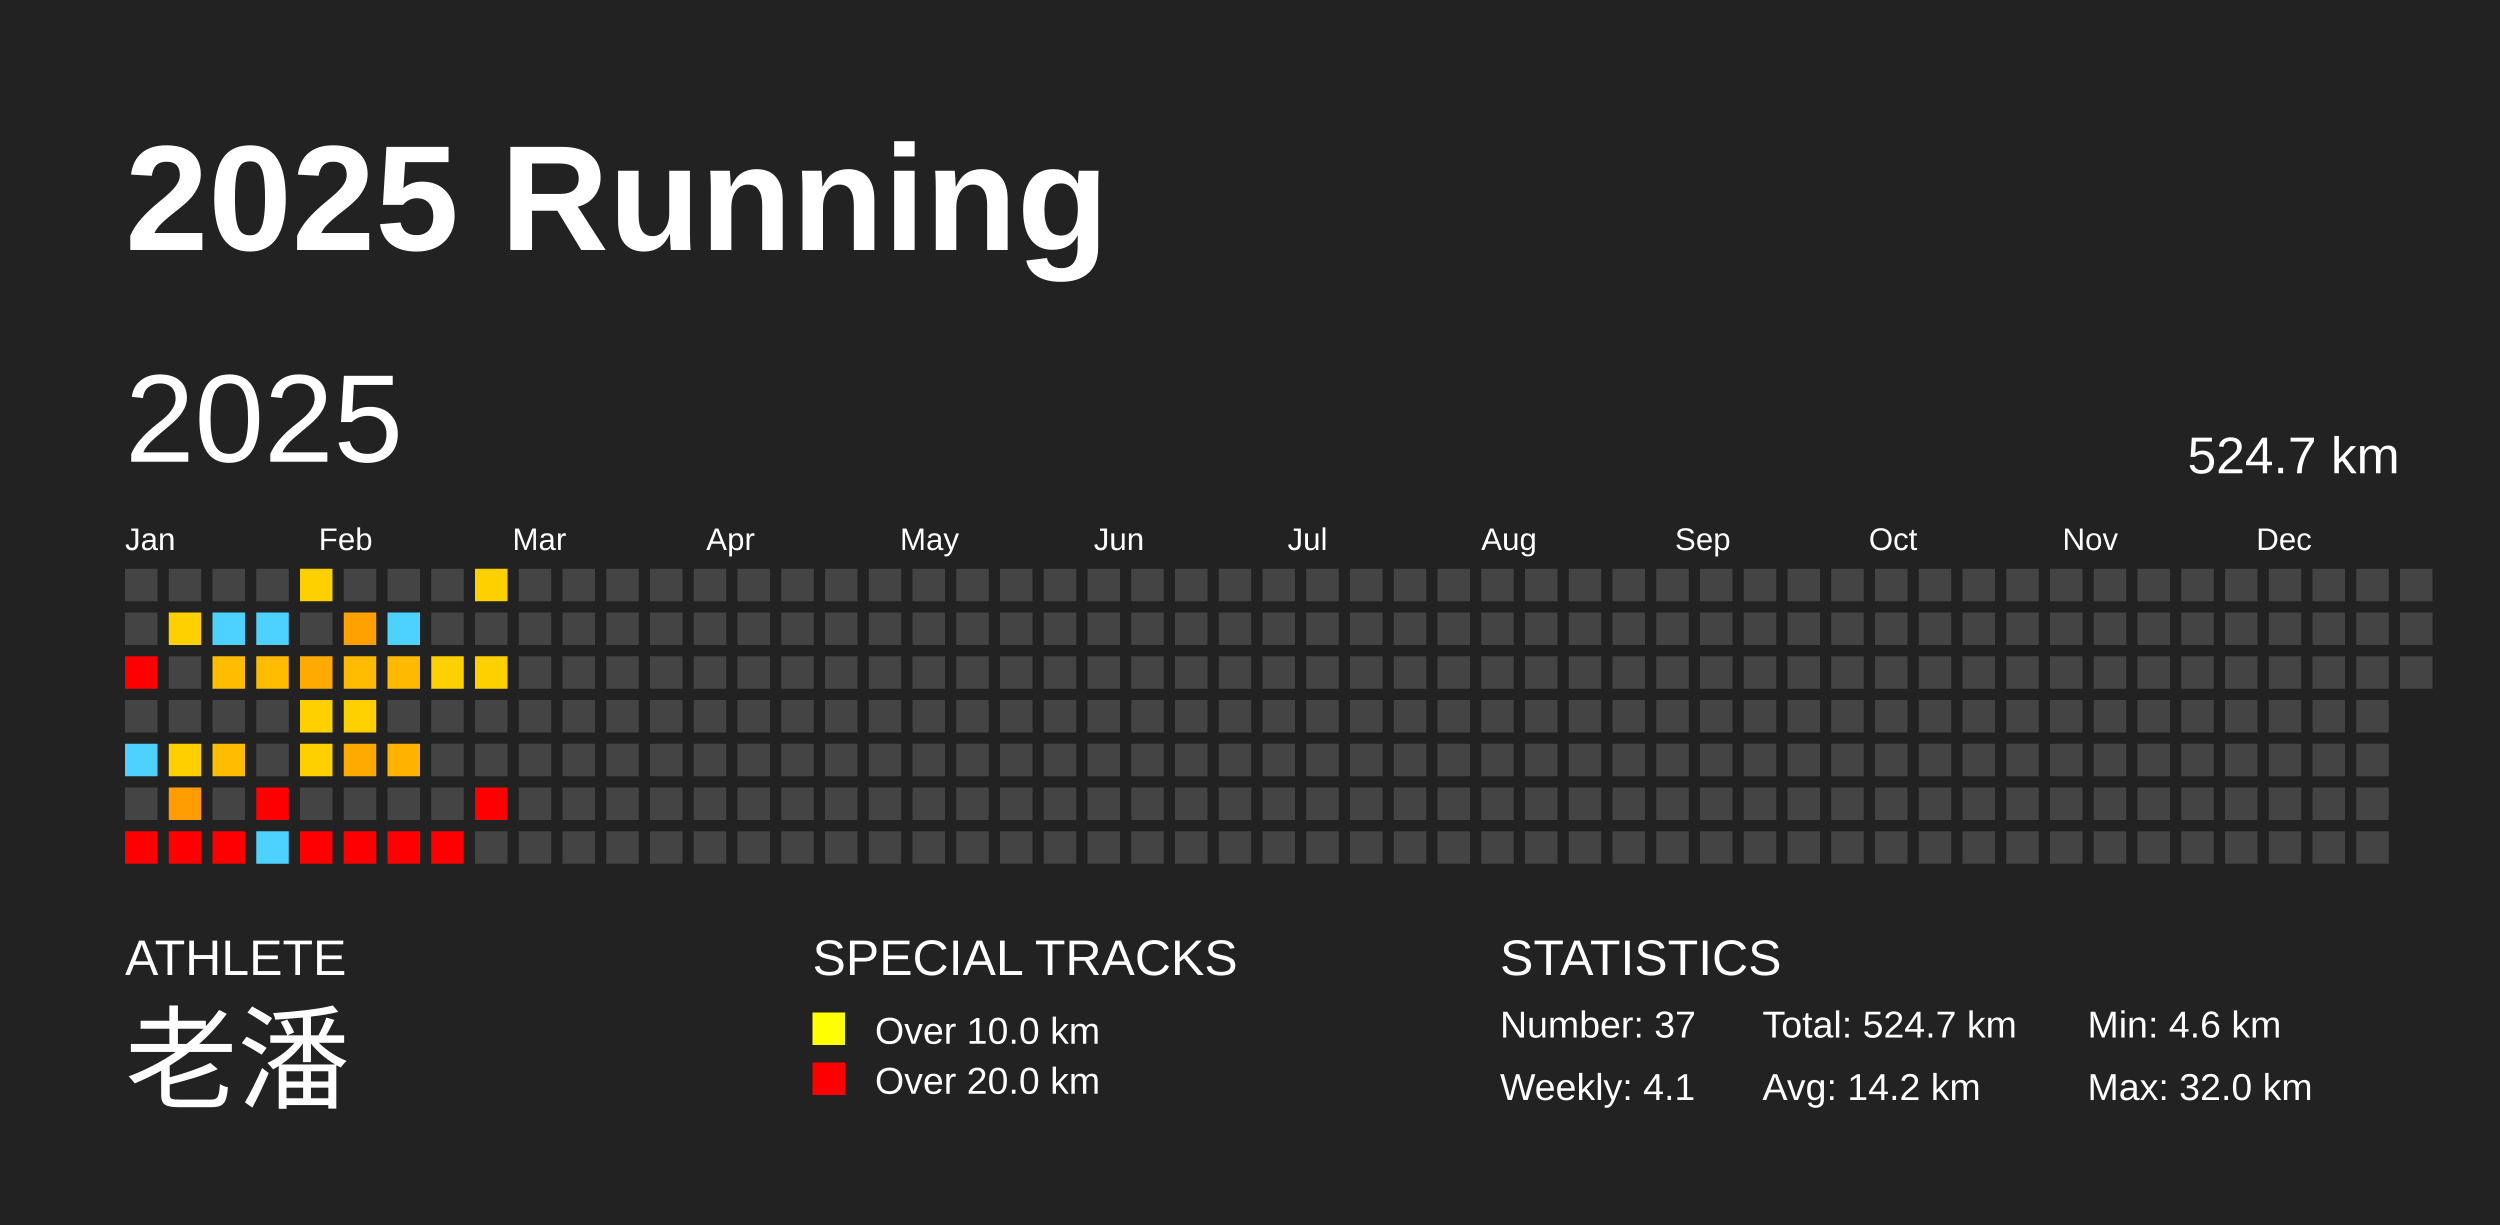
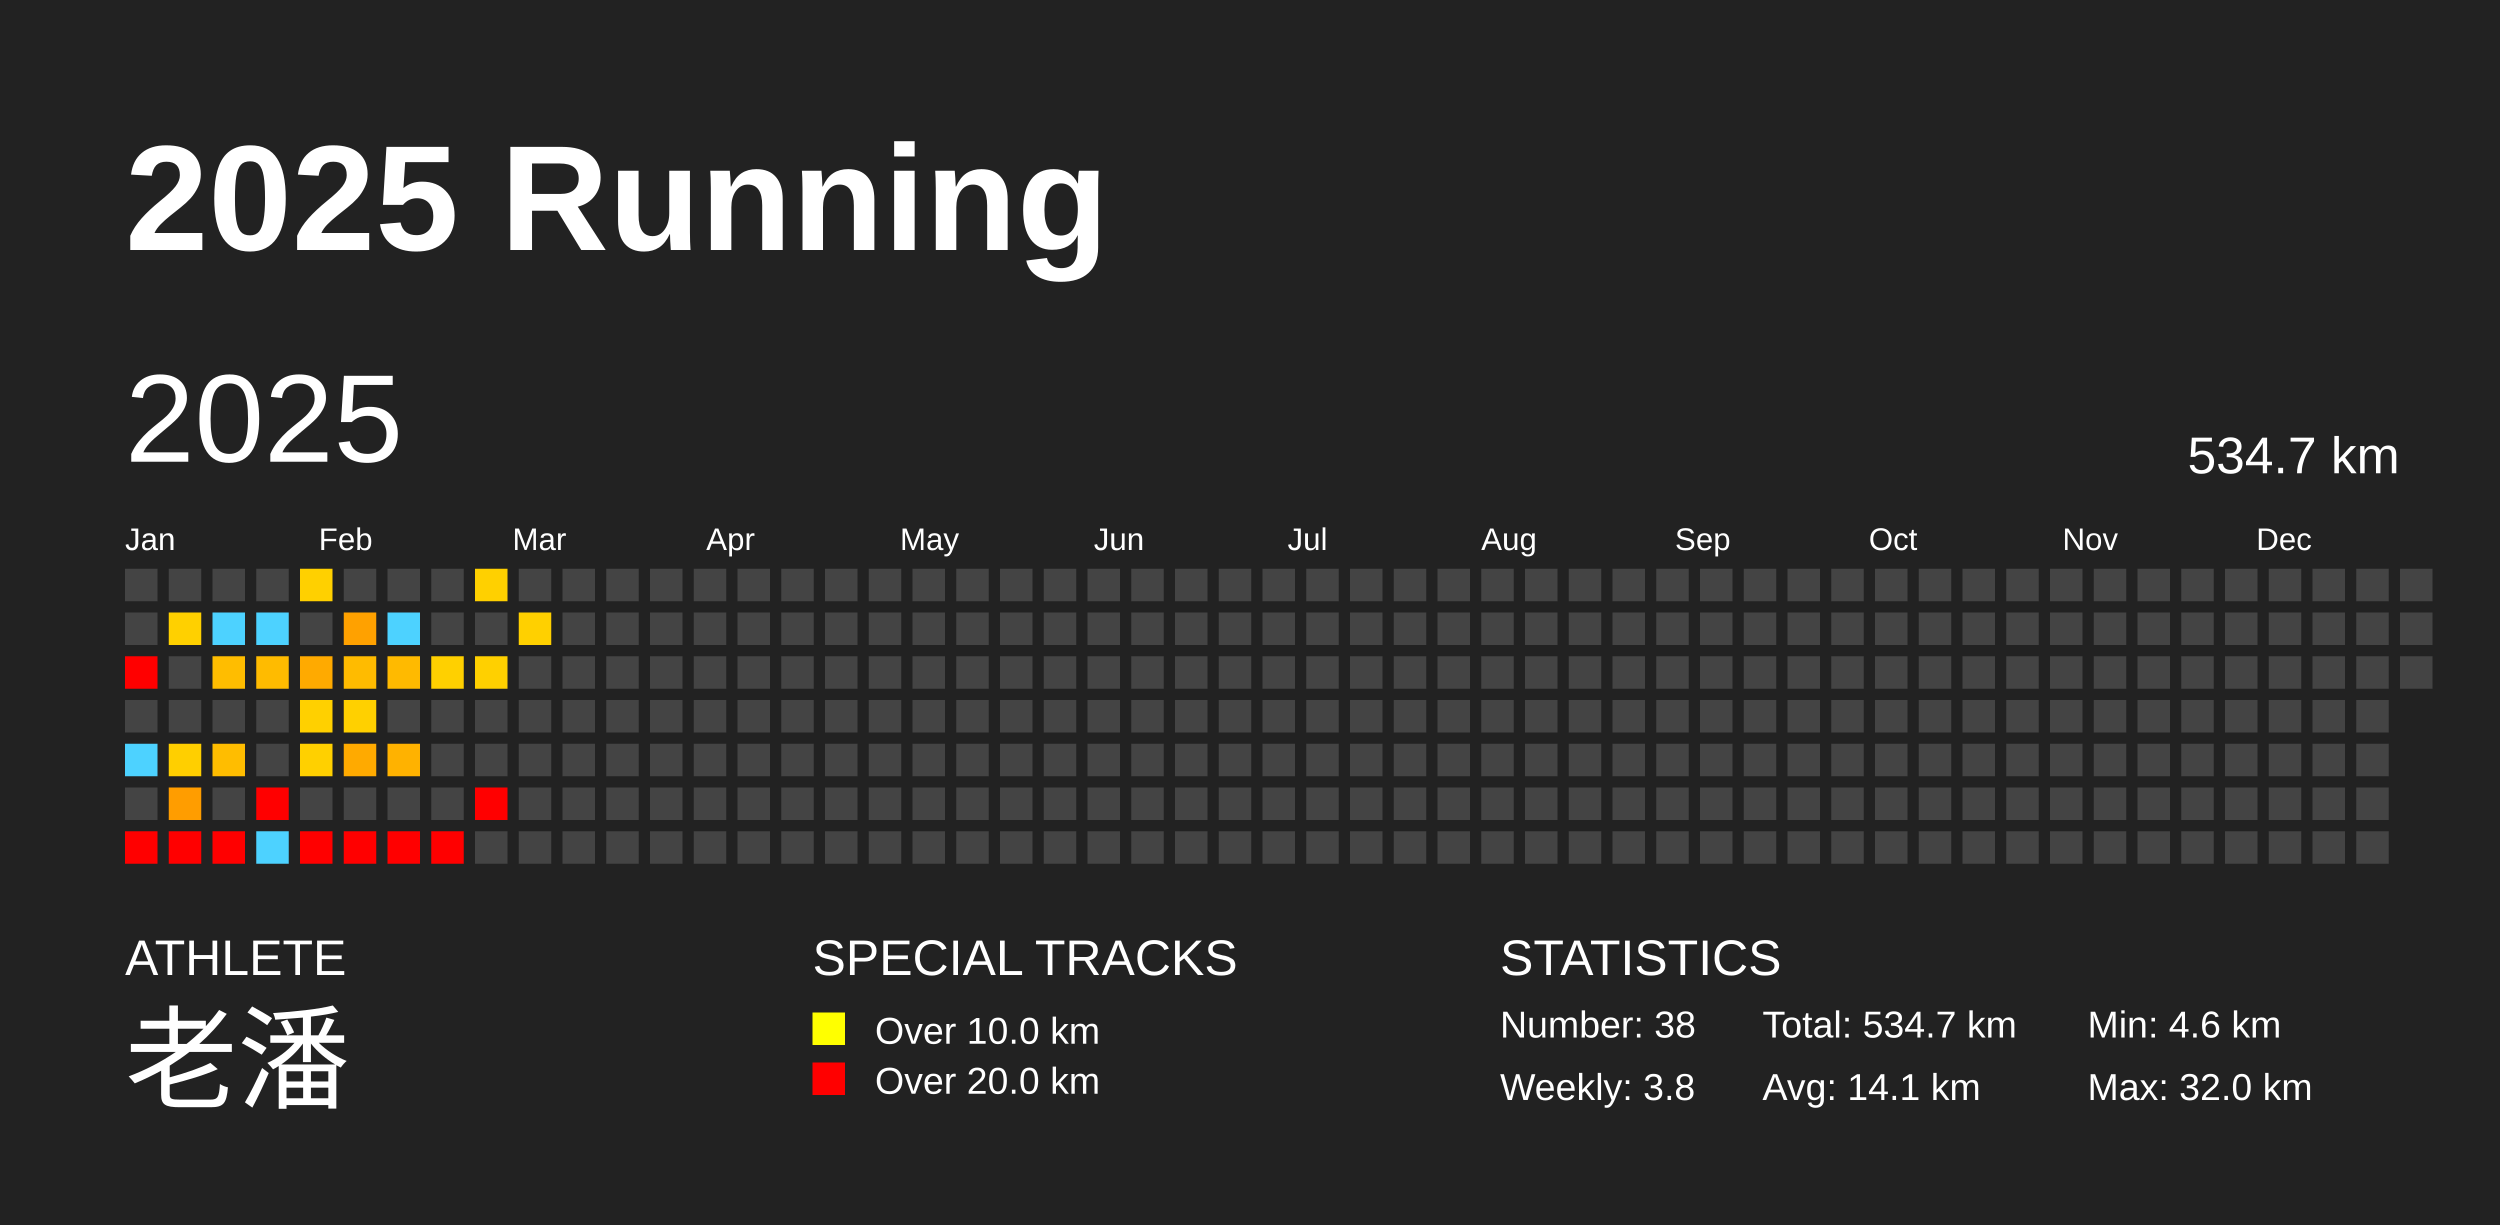
<svg xmlns="http://www.w3.org/2000/svg" baseProfile="full" height="98mm" version="1.1" viewBox="0,0,200,98" width="200mm">
  <defs />
  <rect fill="#222222" height="98" width="200" x="0" y="0" />
  <text fill="#FFFFFF" style="font-size:12px; font-family:Arial; font-weight:bold;" x="10" y="20">2025 Running</text>
  <text fill="#FFFFFF" style="font-size:4px; font-family:Arial" x="10" y="78">ATHLETE</text>
  <text fill="#FFFFFF" style="font-size:9px; font-family:Arial" x="10" y="88">老潘</text>
  <text fill="#FFFFFF" style="font-size:4px; font-family:Arial" x="65" y="78">SPECIAL TRACKS</text>
  <rect fill="yellow" height="2.6" width="2.6" x="65" y="81" />
  <text fill="#FFFFFF" style="font-size:3px; font-family:Arial" x="70" y="83.5">Over 10.0 km</text>
  <rect fill="red" height="2.6" width="2.6" x="65" y="85" />
  <text fill="#FFFFFF" style="font-size:3px; font-family:Arial" x="70" y="87.5">Over 20.0 km</text>
  <text fill="#FFFFFF" style="font-size:4px; font-family:Arial" x="120" y="78">STATISTICS</text>
-   <text fill="#FFFFFF" style="font-size:3px; font-family:Arial" x="120" y="83">Number: 37</text>
-   <text fill="#FFFFFF" style="font-size:3px; font-family:Arial" x="120" y="88">Weekly: 4.1</text>
-   <text fill="#FFFFFF" style="font-size:3px; font-family:Arial" x="141" y="83">Total: 524.7 km</text>
-   <text fill="#FFFFFF" style="font-size:3px; font-family:Arial" x="141" y="88">Avg: 14.2 km</text>
+   <text fill="#FFFFFF" style="font-size:3px; font-family:Arial" x="120" y="83">Number: 38</text>
+   <text fill="#FFFFFF" style="font-size:3px; font-family:Arial" x="120" y="88">Weekly: 3.8</text>
+   <text fill="#FFFFFF" style="font-size:3px; font-family:Arial" x="141" y="83">Total: 534.7 km</text>
+   <text fill="#FFFFFF" style="font-size:3px; font-family:Arial" x="141" y="88">Avg: 14.1 km</text>
  <text fill="#FFFFFF" style="font-size:3px; font-family:Arial" x="167" y="83">Min: 4.6 km</text>
  <text fill="#FFFFFF" style="font-size:3px; font-family:Arial" x="167" y="88">Max: 32.0 km</text>
  <text dominant-baseline="hanging" fill="#FFFFFF" style="font-size:10.0px; font-family:Arial;" x="10" y="30">2025</text>
-   <text dominant-baseline="hanging" fill="#FFFFFF" style="font-size:4.125px; font-family:Arial;" x="175" y="35">524.7 km</text>
+   <text dominant-baseline="hanging" fill="#FFFFFF" style="font-size:4.125px; font-family:Arial;" x="175" y="35">534.7 km</text>
  <text fill="#FFFFFF" style="font-size:2.5px; font-family:Arial" x="10.0" y="44">Jan</text>
  <text fill="#FFFFFF" style="font-size:2.5px; font-family:Arial" x="25.5" y="44">Feb</text>
  <text fill="#FFFFFF" style="font-size:2.5px; font-family:Arial" x="41.0" y="44">Mar</text>
  <text fill="#FFFFFF" style="font-size:2.5px; font-family:Arial" x="56.5" y="44">Apr</text>
  <text fill="#FFFFFF" style="font-size:2.5px; font-family:Arial" x="72.0" y="44">May</text>
  <text fill="#FFFFFF" style="font-size:2.5px; font-family:Arial" x="87.5" y="44">Jun</text>
  <text fill="#FFFFFF" style="font-size:2.5px; font-family:Arial" x="103.0" y="44">Jul</text>
  <text fill="#FFFFFF" style="font-size:2.5px; font-family:Arial" x="118.5" y="44">Aug</text>
  <text fill="#FFFFFF" style="font-size:2.5px; font-family:Arial" x="134.0" y="44">Sep</text>
  <text fill="#FFFFFF" style="font-size:2.5px; font-family:Arial" x="149.5" y="44">Oct</text>
  <text fill="#FFFFFF" style="font-size:2.5px; font-family:Arial" x="165.0" y="44">Nov</text>
  <text fill="#FFFFFF" style="font-size:2.5px; font-family:Arial" x="180.5" y="44">Dec</text>
  <rect fill="#444444" height="2.6" width="2.6" x="10.0" y="45.5" />
  <rect fill="#444444" height="2.6" width="2.6" x="10.0" y="49.0" />
  <rect fill="red" height="2.6" width="2.6" x="10.0" y="52.5" />
  <rect fill="#444444" height="2.6" width="2.6" x="10.0" y="56.0" />
  <rect fill="#4dd2ff" height="2.6" width="2.6" x="10.0" y="59.5" />
  <rect fill="#444444" height="2.6" width="2.6" x="10.0" y="63.0" />
  <rect fill="red" height="2.6" width="2.6" x="10.0" y="66.5" />
  <rect fill="#444444" height="2.6" width="2.6" x="13.5" y="45.5" />
  <rect fill="#ffd000" height="2.6" width="2.6" x="13.5" y="49.0" />
  <rect fill="#444444" height="2.6" width="2.6" x="13.5" y="52.5" />
  <rect fill="#444444" height="2.6" width="2.6" x="13.5" y="56.0" />
  <rect fill="#ffcf00" height="2.6" width="2.6" x="13.5" y="59.5" />
  <rect fill="#ff9d00" height="2.6" width="2.6" x="13.5" y="63.0" />
  <rect fill="red" height="2.6" width="2.6" x="13.5" y="66.5" />
  <rect fill="#444444" height="2.6" width="2.6" x="17.0" y="45.5" />
  <rect fill="#4dd2ff" height="2.6" width="2.6" x="17.0" y="49.0" />
  <rect fill="#ffbd00" height="2.6" width="2.6" x="17.0" y="52.5" />
  <rect fill="#444444" height="2.6" width="2.6" x="17.0" y="56.0" />
  <rect fill="#ffbd00" height="2.6" width="2.6" x="17.0" y="59.5" />
  <rect fill="#444444" height="2.6" width="2.6" x="17.0" y="63.0" />
  <rect fill="red" height="2.6" width="2.6" x="17.0" y="66.5" />
  <rect fill="#444444" height="2.6" width="2.6" x="20.5" y="45.5" />
  <rect fill="#4dd2ff" height="2.6" width="2.6" x="20.5" y="49.0" />
  <rect fill="#ffbb00" height="2.6" width="2.6" x="20.5" y="52.5" />
  <rect fill="#444444" height="2.6" width="2.6" x="20.5" y="56.0" />
  <rect fill="#444444" height="2.6" width="2.6" x="20.5" y="59.5" />
  <rect fill="red" height="2.6" width="2.6" x="20.5" y="63.0" />
  <rect fill="#4dd2ff" height="2.6" width="2.6" x="20.5" y="66.5" />
  <rect fill="#ffd000" height="2.6" width="2.6" x="24.0" y="45.5" />
  <rect fill="#444444" height="2.6" width="2.6" x="24.0" y="49.0" />
  <rect fill="#ffaa00" height="2.6" width="2.6" x="24.0" y="52.5" />
  <rect fill="#ffd000" height="2.6" width="2.6" x="24.0" y="56.0" />
  <rect fill="#ffd000" height="2.6" width="2.6" x="24.0" y="59.5" />
  <rect fill="#444444" height="2.6" width="2.6" x="24.0" y="63.0" />
  <rect fill="red" height="2.6" width="2.6" x="24.0" y="66.5" />
  <rect fill="#444444" height="2.6" width="2.6" x="27.5" y="45.5" />
  <rect fill="#ffa100" height="2.6" width="2.6" x="27.5" y="49.0" />
  <rect fill="#ffbb00" height="2.6" width="2.6" x="27.5" y="52.5" />
  <rect fill="#ffd000" height="2.6" width="2.6" x="27.5" y="56.0" />
  <rect fill="#ffaa00" height="2.6" width="2.6" x="27.5" y="59.5" />
  <rect fill="#444444" height="2.6" width="2.6" x="27.5" y="63.0" />
  <rect fill="red" height="2.6" width="2.6" x="27.5" y="66.5" />
  <rect fill="#444444" height="2.6" width="2.6" x="31.0" y="45.5" />
  <rect fill="#4dd2ff" height="2.6" width="2.6" x="31.0" y="49.0" />
  <rect fill="#ffba00" height="2.6" width="2.6" x="31.0" y="52.5" />
  <rect fill="#444444" height="2.6" width="2.6" x="31.0" y="56.0" />
  <rect fill="#ffb200" height="2.6" width="2.6" x="31.0" y="59.5" />
  <rect fill="#444444" height="2.6" width="2.6" x="31.0" y="63.0" />
  <rect fill="red" height="2.6" width="2.6" x="31.0" y="66.5" />
  <rect fill="#444444" height="2.6" width="2.6" x="34.5" y="45.5" />
  <rect fill="#444444" height="2.6" width="2.6" x="34.5" y="49.0" />
  <rect fill="#ffd000" height="2.6" width="2.6" x="34.5" y="52.5" />
  <rect fill="#444444" height="2.6" width="2.6" x="34.5" y="56.0" />
  <rect fill="#444444" height="2.6" width="2.6" x="34.5" y="59.5" />
  <rect fill="#444444" height="2.6" width="2.6" x="34.5" y="63.0" />
  <rect fill="red" height="2.6" width="2.6" x="34.5" y="66.5" />
  <rect fill="#ffd000" height="2.6" width="2.6" x="38.0" y="45.5" />
  <rect fill="#444444" height="2.6" width="2.6" x="38.0" y="49.0" />
  <rect fill="#ffd000" height="2.6" width="2.6" x="38.0" y="52.5" />
  <rect fill="#444444" height="2.6" width="2.6" x="38.0" y="56.0" />
  <rect fill="#444444" height="2.6" width="2.6" x="38.0" y="59.5" />
  <rect fill="red" height="2.6" width="2.6" x="38.0" y="63.0" />
  <rect fill="#444444" height="2.6" width="2.6" x="38.0" y="66.5" />
  <rect fill="#444444" height="2.6" width="2.6" x="41.5" y="45.5" />
-   <rect fill="#444444" height="2.6" width="2.6" x="41.5" y="49.0" />
+   <rect fill="#ffd000" height="2.6" width="2.6" x="41.5" y="49.0" />
  <rect fill="#444444" height="2.6" width="2.6" x="41.5" y="52.5" />
  <rect fill="#444444" height="2.6" width="2.6" x="41.5" y="56.0" />
  <rect fill="#444444" height="2.6" width="2.6" x="41.5" y="59.5" />
  <rect fill="#444444" height="2.6" width="2.6" x="41.5" y="63.0" />
  <rect fill="#444444" height="2.6" width="2.6" x="41.5" y="66.5" />
  <rect fill="#444444" height="2.6" width="2.6" x="45.0" y="45.5" />
  <rect fill="#444444" height="2.6" width="2.6" x="45.0" y="49.0" />
  <rect fill="#444444" height="2.6" width="2.6" x="45.0" y="52.5" />
  <rect fill="#444444" height="2.6" width="2.6" x="45.0" y="56.0" />
  <rect fill="#444444" height="2.6" width="2.6" x="45.0" y="59.5" />
  <rect fill="#444444" height="2.6" width="2.6" x="45.0" y="63.0" />
  <rect fill="#444444" height="2.6" width="2.6" x="45.0" y="66.5" />
  <rect fill="#444444" height="2.6" width="2.6" x="48.5" y="45.5" />
  <rect fill="#444444" height="2.6" width="2.6" x="48.5" y="49.0" />
  <rect fill="#444444" height="2.6" width="2.6" x="48.5" y="52.5" />
  <rect fill="#444444" height="2.6" width="2.6" x="48.5" y="56.0" />
  <rect fill="#444444" height="2.6" width="2.6" x="48.5" y="59.5" />
  <rect fill="#444444" height="2.6" width="2.6" x="48.5" y="63.0" />
  <rect fill="#444444" height="2.6" width="2.6" x="48.5" y="66.5" />
  <rect fill="#444444" height="2.6" width="2.6" x="52.0" y="45.5" />
  <rect fill="#444444" height="2.6" width="2.6" x="52.0" y="49.0" />
  <rect fill="#444444" height="2.6" width="2.6" x="52.0" y="52.5" />
  <rect fill="#444444" height="2.6" width="2.6" x="52.0" y="56.0" />
  <rect fill="#444444" height="2.6" width="2.6" x="52.0" y="59.5" />
  <rect fill="#444444" height="2.6" width="2.6" x="52.0" y="63.0" />
  <rect fill="#444444" height="2.6" width="2.6" x="52.0" y="66.5" />
  <rect fill="#444444" height="2.6" width="2.6" x="55.5" y="45.5" />
  <rect fill="#444444" height="2.6" width="2.6" x="55.5" y="49.0" />
  <rect fill="#444444" height="2.6" width="2.6" x="55.5" y="52.5" />
  <rect fill="#444444" height="2.6" width="2.6" x="55.5" y="56.0" />
  <rect fill="#444444" height="2.6" width="2.6" x="55.5" y="59.5" />
  <rect fill="#444444" height="2.6" width="2.6" x="55.5" y="63.0" />
  <rect fill="#444444" height="2.6" width="2.6" x="55.5" y="66.5" />
  <rect fill="#444444" height="2.6" width="2.6" x="59.0" y="45.5" />
  <rect fill="#444444" height="2.6" width="2.6" x="59.0" y="49.0" />
  <rect fill="#444444" height="2.6" width="2.6" x="59.0" y="52.5" />
  <rect fill="#444444" height="2.6" width="2.6" x="59.0" y="56.0" />
  <rect fill="#444444" height="2.6" width="2.6" x="59.0" y="59.5" />
  <rect fill="#444444" height="2.6" width="2.6" x="59.0" y="63.0" />
  <rect fill="#444444" height="2.6" width="2.6" x="59.0" y="66.5" />
  <rect fill="#444444" height="2.6" width="2.6" x="62.5" y="45.5" />
  <rect fill="#444444" height="2.6" width="2.6" x="62.5" y="49.0" />
  <rect fill="#444444" height="2.6" width="2.6" x="62.5" y="52.5" />
  <rect fill="#444444" height="2.6" width="2.6" x="62.5" y="56.0" />
  <rect fill="#444444" height="2.6" width="2.6" x="62.5" y="59.5" />
  <rect fill="#444444" height="2.6" width="2.6" x="62.5" y="63.0" />
  <rect fill="#444444" height="2.6" width="2.6" x="62.5" y="66.5" />
  <rect fill="#444444" height="2.6" width="2.6" x="66.0" y="45.5" />
  <rect fill="#444444" height="2.6" width="2.6" x="66.0" y="49.0" />
  <rect fill="#444444" height="2.6" width="2.6" x="66.0" y="52.5" />
  <rect fill="#444444" height="2.6" width="2.6" x="66.0" y="56.0" />
  <rect fill="#444444" height="2.6" width="2.6" x="66.0" y="59.5" />
  <rect fill="#444444" height="2.6" width="2.6" x="66.0" y="63.0" />
  <rect fill="#444444" height="2.6" width="2.6" x="66.0" y="66.5" />
  <rect fill="#444444" height="2.6" width="2.6" x="69.5" y="45.5" />
  <rect fill="#444444" height="2.6" width="2.6" x="69.5" y="49.0" />
  <rect fill="#444444" height="2.6" width="2.6" x="69.5" y="52.5" />
  <rect fill="#444444" height="2.6" width="2.6" x="69.5" y="56.0" />
  <rect fill="#444444" height="2.6" width="2.6" x="69.5" y="59.5" />
  <rect fill="#444444" height="2.6" width="2.6" x="69.5" y="63.0" />
  <rect fill="#444444" height="2.6" width="2.6" x="69.5" y="66.5" />
  <rect fill="#444444" height="2.6" width="2.6" x="73.0" y="45.5" />
  <rect fill="#444444" height="2.6" width="2.6" x="73.0" y="49.0" />
  <rect fill="#444444" height="2.6" width="2.6" x="73.0" y="52.5" />
  <rect fill="#444444" height="2.6" width="2.6" x="73.0" y="56.0" />
  <rect fill="#444444" height="2.6" width="2.6" x="73.0" y="59.5" />
  <rect fill="#444444" height="2.6" width="2.6" x="73.0" y="63.0" />
  <rect fill="#444444" height="2.6" width="2.6" x="73.0" y="66.5" />
  <rect fill="#444444" height="2.6" width="2.6" x="76.5" y="45.5" />
  <rect fill="#444444" height="2.6" width="2.6" x="76.5" y="49.0" />
  <rect fill="#444444" height="2.6" width="2.6" x="76.5" y="52.5" />
  <rect fill="#444444" height="2.6" width="2.6" x="76.5" y="56.0" />
  <rect fill="#444444" height="2.6" width="2.6" x="76.5" y="59.5" />
  <rect fill="#444444" height="2.6" width="2.6" x="76.5" y="63.0" />
  <rect fill="#444444" height="2.6" width="2.6" x="76.5" y="66.5" />
  <rect fill="#444444" height="2.6" width="2.6" x="80.0" y="45.5" />
  <rect fill="#444444" height="2.6" width="2.6" x="80.0" y="49.0" />
  <rect fill="#444444" height="2.6" width="2.6" x="80.0" y="52.5" />
  <rect fill="#444444" height="2.6" width="2.6" x="80.0" y="56.0" />
  <rect fill="#444444" height="2.6" width="2.6" x="80.0" y="59.5" />
  <rect fill="#444444" height="2.6" width="2.6" x="80.0" y="63.0" />
  <rect fill="#444444" height="2.6" width="2.6" x="80.0" y="66.5" />
  <rect fill="#444444" height="2.6" width="2.6" x="83.5" y="45.5" />
  <rect fill="#444444" height="2.6" width="2.6" x="83.5" y="49.0" />
  <rect fill="#444444" height="2.6" width="2.6" x="83.5" y="52.5" />
  <rect fill="#444444" height="2.6" width="2.6" x="83.5" y="56.0" />
  <rect fill="#444444" height="2.6" width="2.6" x="83.5" y="59.5" />
  <rect fill="#444444" height="2.6" width="2.6" x="83.5" y="63.0" />
  <rect fill="#444444" height="2.6" width="2.6" x="83.5" y="66.5" />
  <rect fill="#444444" height="2.6" width="2.6" x="87.0" y="45.5" />
  <rect fill="#444444" height="2.6" width="2.6" x="87.0" y="49.0" />
  <rect fill="#444444" height="2.6" width="2.6" x="87.0" y="52.5" />
  <rect fill="#444444" height="2.6" width="2.6" x="87.0" y="56.0" />
  <rect fill="#444444" height="2.6" width="2.6" x="87.0" y="59.5" />
  <rect fill="#444444" height="2.6" width="2.6" x="87.0" y="63.0" />
  <rect fill="#444444" height="2.6" width="2.6" x="87.0" y="66.5" />
  <rect fill="#444444" height="2.6" width="2.6" x="90.5" y="45.5" />
  <rect fill="#444444" height="2.6" width="2.6" x="90.5" y="49.0" />
  <rect fill="#444444" height="2.6" width="2.6" x="90.5" y="52.5" />
  <rect fill="#444444" height="2.6" width="2.6" x="90.5" y="56.0" />
  <rect fill="#444444" height="2.6" width="2.6" x="90.5" y="59.5" />
  <rect fill="#444444" height="2.6" width="2.6" x="90.5" y="63.0" />
  <rect fill="#444444" height="2.6" width="2.6" x="90.5" y="66.5" />
  <rect fill="#444444" height="2.6" width="2.6" x="94.0" y="45.5" />
  <rect fill="#444444" height="2.6" width="2.6" x="94.0" y="49.0" />
  <rect fill="#444444" height="2.6" width="2.6" x="94.0" y="52.5" />
  <rect fill="#444444" height="2.6" width="2.6" x="94.0" y="56.0" />
  <rect fill="#444444" height="2.6" width="2.6" x="94.0" y="59.5" />
  <rect fill="#444444" height="2.6" width="2.6" x="94.0" y="63.0" />
  <rect fill="#444444" height="2.6" width="2.6" x="94.0" y="66.5" />
  <rect fill="#444444" height="2.6" width="2.6" x="97.5" y="45.5" />
  <rect fill="#444444" height="2.6" width="2.6" x="97.5" y="49.0" />
  <rect fill="#444444" height="2.6" width="2.6" x="97.5" y="52.5" />
  <rect fill="#444444" height="2.6" width="2.6" x="97.5" y="56.0" />
  <rect fill="#444444" height="2.6" width="2.6" x="97.5" y="59.5" />
  <rect fill="#444444" height="2.6" width="2.6" x="97.5" y="63.0" />
  <rect fill="#444444" height="2.6" width="2.6" x="97.5" y="66.5" />
  <rect fill="#444444" height="2.6" width="2.6" x="101.0" y="45.5" />
  <rect fill="#444444" height="2.6" width="2.6" x="101.0" y="49.0" />
  <rect fill="#444444" height="2.6" width="2.6" x="101.0" y="52.5" />
  <rect fill="#444444" height="2.6" width="2.6" x="101.0" y="56.0" />
  <rect fill="#444444" height="2.6" width="2.6" x="101.0" y="59.5" />
  <rect fill="#444444" height="2.6" width="2.6" x="101.0" y="63.0" />
  <rect fill="#444444" height="2.6" width="2.6" x="101.0" y="66.5" />
  <rect fill="#444444" height="2.6" width="2.6" x="104.5" y="45.5" />
  <rect fill="#444444" height="2.6" width="2.6" x="104.5" y="49.0" />
  <rect fill="#444444" height="2.6" width="2.6" x="104.5" y="52.5" />
  <rect fill="#444444" height="2.6" width="2.6" x="104.5" y="56.0" />
  <rect fill="#444444" height="2.6" width="2.6" x="104.5" y="59.5" />
  <rect fill="#444444" height="2.6" width="2.6" x="104.5" y="63.0" />
  <rect fill="#444444" height="2.6" width="2.6" x="104.5" y="66.5" />
  <rect fill="#444444" height="2.6" width="2.6" x="108.0" y="45.5" />
  <rect fill="#444444" height="2.6" width="2.6" x="108.0" y="49.0" />
  <rect fill="#444444" height="2.6" width="2.6" x="108.0" y="52.5" />
  <rect fill="#444444" height="2.6" width="2.6" x="108.0" y="56.0" />
  <rect fill="#444444" height="2.6" width="2.6" x="108.0" y="59.5" />
  <rect fill="#444444" height="2.6" width="2.6" x="108.0" y="63.0" />
  <rect fill="#444444" height="2.6" width="2.6" x="108.0" y="66.5" />
  <rect fill="#444444" height="2.6" width="2.6" x="111.5" y="45.5" />
  <rect fill="#444444" height="2.6" width="2.6" x="111.5" y="49.0" />
  <rect fill="#444444" height="2.6" width="2.6" x="111.5" y="52.5" />
  <rect fill="#444444" height="2.6" width="2.6" x="111.5" y="56.0" />
  <rect fill="#444444" height="2.6" width="2.6" x="111.5" y="59.5" />
  <rect fill="#444444" height="2.6" width="2.6" x="111.5" y="63.0" />
  <rect fill="#444444" height="2.6" width="2.6" x="111.5" y="66.5" />
  <rect fill="#444444" height="2.6" width="2.6" x="115.0" y="45.5" />
  <rect fill="#444444" height="2.6" width="2.6" x="115.0" y="49.0" />
  <rect fill="#444444" height="2.6" width="2.6" x="115.0" y="52.5" />
  <rect fill="#444444" height="2.6" width="2.6" x="115.0" y="56.0" />
  <rect fill="#444444" height="2.6" width="2.6" x="115.0" y="59.5" />
  <rect fill="#444444" height="2.6" width="2.6" x="115.0" y="63.0" />
  <rect fill="#444444" height="2.6" width="2.6" x="115.0" y="66.5" />
  <rect fill="#444444" height="2.6" width="2.6" x="118.5" y="45.5" />
  <rect fill="#444444" height="2.6" width="2.6" x="118.5" y="49.0" />
  <rect fill="#444444" height="2.6" width="2.6" x="118.5" y="52.5" />
  <rect fill="#444444" height="2.6" width="2.6" x="118.5" y="56.0" />
  <rect fill="#444444" height="2.6" width="2.6" x="118.5" y="59.5" />
  <rect fill="#444444" height="2.6" width="2.6" x="118.5" y="63.0" />
  <rect fill="#444444" height="2.6" width="2.6" x="118.5" y="66.5" />
  <rect fill="#444444" height="2.6" width="2.6" x="122.0" y="45.5" />
  <rect fill="#444444" height="2.6" width="2.6" x="122.0" y="49.0" />
  <rect fill="#444444" height="2.6" width="2.6" x="122.0" y="52.5" />
  <rect fill="#444444" height="2.6" width="2.6" x="122.0" y="56.0" />
  <rect fill="#444444" height="2.6" width="2.6" x="122.0" y="59.5" />
  <rect fill="#444444" height="2.6" width="2.6" x="122.0" y="63.0" />
  <rect fill="#444444" height="2.6" width="2.6" x="122.0" y="66.5" />
  <rect fill="#444444" height="2.6" width="2.6" x="125.5" y="45.5" />
  <rect fill="#444444" height="2.6" width="2.6" x="125.5" y="49.0" />
  <rect fill="#444444" height="2.6" width="2.6" x="125.5" y="52.5" />
  <rect fill="#444444" height="2.6" width="2.6" x="125.5" y="56.0" />
  <rect fill="#444444" height="2.6" width="2.6" x="125.5" y="59.5" />
  <rect fill="#444444" height="2.6" width="2.6" x="125.5" y="63.0" />
  <rect fill="#444444" height="2.6" width="2.6" x="125.5" y="66.5" />
  <rect fill="#444444" height="2.6" width="2.6" x="129.0" y="45.5" />
  <rect fill="#444444" height="2.6" width="2.6" x="129.0" y="49.0" />
  <rect fill="#444444" height="2.6" width="2.6" x="129.0" y="52.5" />
  <rect fill="#444444" height="2.6" width="2.6" x="129.0" y="56.0" />
  <rect fill="#444444" height="2.6" width="2.6" x="129.0" y="59.5" />
  <rect fill="#444444" height="2.6" width="2.6" x="129.0" y="63.0" />
  <rect fill="#444444" height="2.6" width="2.6" x="129.0" y="66.5" />
  <rect fill="#444444" height="2.6" width="2.6" x="132.5" y="45.5" />
  <rect fill="#444444" height="2.6" width="2.6" x="132.5" y="49.0" />
  <rect fill="#444444" height="2.6" width="2.6" x="132.5" y="52.5" />
  <rect fill="#444444" height="2.6" width="2.6" x="132.5" y="56.0" />
  <rect fill="#444444" height="2.6" width="2.6" x="132.5" y="59.5" />
  <rect fill="#444444" height="2.6" width="2.6" x="132.5" y="63.0" />
  <rect fill="#444444" height="2.6" width="2.6" x="132.5" y="66.5" />
  <rect fill="#444444" height="2.6" width="2.6" x="136.0" y="45.5" />
  <rect fill="#444444" height="2.6" width="2.6" x="136.0" y="49.0" />
  <rect fill="#444444" height="2.6" width="2.6" x="136.0" y="52.5" />
  <rect fill="#444444" height="2.6" width="2.6" x="136.0" y="56.0" />
  <rect fill="#444444" height="2.6" width="2.6" x="136.0" y="59.5" />
  <rect fill="#444444" height="2.6" width="2.6" x="136.0" y="63.0" />
  <rect fill="#444444" height="2.6" width="2.6" x="136.0" y="66.5" />
  <rect fill="#444444" height="2.6" width="2.6" x="139.5" y="45.5" />
  <rect fill="#444444" height="2.6" width="2.6" x="139.5" y="49.0" />
  <rect fill="#444444" height="2.6" width="2.6" x="139.5" y="52.5" />
  <rect fill="#444444" height="2.6" width="2.6" x="139.5" y="56.0" />
  <rect fill="#444444" height="2.6" width="2.6" x="139.5" y="59.5" />
  <rect fill="#444444" height="2.6" width="2.6" x="139.5" y="63.0" />
  <rect fill="#444444" height="2.6" width="2.6" x="139.5" y="66.5" />
  <rect fill="#444444" height="2.6" width="2.6" x="143.0" y="45.5" />
  <rect fill="#444444" height="2.6" width="2.6" x="143.0" y="49.0" />
  <rect fill="#444444" height="2.6" width="2.6" x="143.0" y="52.5" />
  <rect fill="#444444" height="2.6" width="2.6" x="143.0" y="56.0" />
  <rect fill="#444444" height="2.6" width="2.6" x="143.0" y="59.5" />
  <rect fill="#444444" height="2.6" width="2.6" x="143.0" y="63.0" />
  <rect fill="#444444" height="2.6" width="2.6" x="143.0" y="66.5" />
  <rect fill="#444444" height="2.6" width="2.6" x="146.5" y="45.5" />
  <rect fill="#444444" height="2.6" width="2.6" x="146.5" y="49.0" />
  <rect fill="#444444" height="2.6" width="2.6" x="146.5" y="52.5" />
  <rect fill="#444444" height="2.6" width="2.6" x="146.5" y="56.0" />
  <rect fill="#444444" height="2.6" width="2.6" x="146.5" y="59.5" />
  <rect fill="#444444" height="2.6" width="2.6" x="146.5" y="63.0" />
  <rect fill="#444444" height="2.6" width="2.6" x="146.5" y="66.5" />
  <rect fill="#444444" height="2.6" width="2.6" x="150.0" y="45.5" />
  <rect fill="#444444" height="2.6" width="2.6" x="150.0" y="49.0" />
  <rect fill="#444444" height="2.6" width="2.6" x="150.0" y="52.5" />
  <rect fill="#444444" height="2.6" width="2.6" x="150.0" y="56.0" />
  <rect fill="#444444" height="2.6" width="2.6" x="150.0" y="59.5" />
  <rect fill="#444444" height="2.6" width="2.6" x="150.0" y="63.0" />
  <rect fill="#444444" height="2.6" width="2.6" x="150.0" y="66.5" />
  <rect fill="#444444" height="2.6" width="2.6" x="153.5" y="45.5" />
  <rect fill="#444444" height="2.6" width="2.6" x="153.5" y="49.0" />
  <rect fill="#444444" height="2.6" width="2.6" x="153.5" y="52.5" />
  <rect fill="#444444" height="2.6" width="2.6" x="153.5" y="56.0" />
  <rect fill="#444444" height="2.6" width="2.6" x="153.5" y="59.5" />
  <rect fill="#444444" height="2.6" width="2.6" x="153.5" y="63.0" />
  <rect fill="#444444" height="2.6" width="2.6" x="153.5" y="66.5" />
  <rect fill="#444444" height="2.6" width="2.6" x="157.0" y="45.5" />
  <rect fill="#444444" height="2.6" width="2.6" x="157.0" y="49.0" />
  <rect fill="#444444" height="2.6" width="2.6" x="157.0" y="52.5" />
  <rect fill="#444444" height="2.6" width="2.6" x="157.0" y="56.0" />
  <rect fill="#444444" height="2.6" width="2.6" x="157.0" y="59.5" />
  <rect fill="#444444" height="2.6" width="2.6" x="157.0" y="63.0" />
  <rect fill="#444444" height="2.6" width="2.6" x="157.0" y="66.5" />
  <rect fill="#444444" height="2.6" width="2.6" x="160.5" y="45.5" />
  <rect fill="#444444" height="2.6" width="2.6" x="160.5" y="49.0" />
  <rect fill="#444444" height="2.6" width="2.6" x="160.5" y="52.5" />
  <rect fill="#444444" height="2.6" width="2.6" x="160.5" y="56.0" />
  <rect fill="#444444" height="2.6" width="2.6" x="160.5" y="59.5" />
  <rect fill="#444444" height="2.6" width="2.6" x="160.5" y="63.0" />
  <rect fill="#444444" height="2.6" width="2.6" x="160.5" y="66.5" />
  <rect fill="#444444" height="2.6" width="2.6" x="164.0" y="45.5" />
  <rect fill="#444444" height="2.6" width="2.6" x="164.0" y="49.0" />
  <rect fill="#444444" height="2.6" width="2.6" x="164.0" y="52.5" />
  <rect fill="#444444" height="2.6" width="2.6" x="164.0" y="56.0" />
  <rect fill="#444444" height="2.6" width="2.6" x="164.0" y="59.5" />
  <rect fill="#444444" height="2.6" width="2.6" x="164.0" y="63.0" />
  <rect fill="#444444" height="2.6" width="2.6" x="164.0" y="66.5" />
  <rect fill="#444444" height="2.6" width="2.6" x="167.5" y="45.5" />
  <rect fill="#444444" height="2.6" width="2.6" x="167.5" y="49.0" />
  <rect fill="#444444" height="2.6" width="2.6" x="167.5" y="52.5" />
  <rect fill="#444444" height="2.6" width="2.6" x="167.5" y="56.0" />
  <rect fill="#444444" height="2.6" width="2.6" x="167.5" y="59.5" />
  <rect fill="#444444" height="2.6" width="2.6" x="167.5" y="63.0" />
  <rect fill="#444444" height="2.6" width="2.6" x="167.5" y="66.5" />
  <rect fill="#444444" height="2.6" width="2.6" x="171.0" y="45.5" />
  <rect fill="#444444" height="2.6" width="2.6" x="171.0" y="49.0" />
  <rect fill="#444444" height="2.6" width="2.6" x="171.0" y="52.5" />
  <rect fill="#444444" height="2.6" width="2.6" x="171.0" y="56.0" />
  <rect fill="#444444" height="2.6" width="2.6" x="171.0" y="59.5" />
  <rect fill="#444444" height="2.6" width="2.6" x="171.0" y="63.0" />
  <rect fill="#444444" height="2.6" width="2.6" x="171.0" y="66.5" />
  <rect fill="#444444" height="2.6" width="2.6" x="174.5" y="45.5" />
  <rect fill="#444444" height="2.6" width="2.6" x="174.5" y="49.0" />
  <rect fill="#444444" height="2.6" width="2.6" x="174.5" y="52.5" />
  <rect fill="#444444" height="2.6" width="2.6" x="174.5" y="56.0" />
  <rect fill="#444444" height="2.6" width="2.6" x="174.5" y="59.5" />
  <rect fill="#444444" height="2.6" width="2.6" x="174.5" y="63.0" />
  <rect fill="#444444" height="2.6" width="2.6" x="174.5" y="66.5" />
  <rect fill="#444444" height="2.6" width="2.6" x="178.0" y="45.5" />
  <rect fill="#444444" height="2.6" width="2.6" x="178.0" y="49.0" />
  <rect fill="#444444" height="2.6" width="2.6" x="178.0" y="52.5" />
  <rect fill="#444444" height="2.6" width="2.6" x="178.0" y="56.0" />
  <rect fill="#444444" height="2.6" width="2.6" x="178.0" y="59.5" />
  <rect fill="#444444" height="2.6" width="2.6" x="178.0" y="63.0" />
  <rect fill="#444444" height="2.6" width="2.6" x="178.0" y="66.5" />
  <rect fill="#444444" height="2.6" width="2.6" x="181.5" y="45.5" />
  <rect fill="#444444" height="2.6" width="2.6" x="181.5" y="49.0" />
  <rect fill="#444444" height="2.6" width="2.6" x="181.5" y="52.5" />
  <rect fill="#444444" height="2.6" width="2.6" x="181.5" y="56.0" />
  <rect fill="#444444" height="2.6" width="2.6" x="181.5" y="59.5" />
  <rect fill="#444444" height="2.6" width="2.6" x="181.5" y="63.0" />
  <rect fill="#444444" height="2.6" width="2.6" x="181.5" y="66.5" />
  <rect fill="#444444" height="2.6" width="2.6" x="185.0" y="45.5" />
  <rect fill="#444444" height="2.6" width="2.6" x="185.0" y="49.0" />
  <rect fill="#444444" height="2.6" width="2.6" x="185.0" y="52.5" />
  <rect fill="#444444" height="2.6" width="2.6" x="185.0" y="56.0" />
  <rect fill="#444444" height="2.6" width="2.6" x="185.0" y="59.5" />
  <rect fill="#444444" height="2.6" width="2.6" x="185.0" y="63.0" />
  <rect fill="#444444" height="2.6" width="2.6" x="185.0" y="66.5" />
  <rect fill="#444444" height="2.6" width="2.6" x="188.5" y="45.5" />
  <rect fill="#444444" height="2.6" width="2.6" x="188.5" y="49.0" />
  <rect fill="#444444" height="2.6" width="2.6" x="188.5" y="52.5" />
  <rect fill="#444444" height="2.6" width="2.6" x="188.5" y="56.0" />
  <rect fill="#444444" height="2.6" width="2.6" x="188.5" y="59.5" />
  <rect fill="#444444" height="2.6" width="2.6" x="188.5" y="63.0" />
  <rect fill="#444444" height="2.6" width="2.6" x="188.5" y="66.5" />
  <rect fill="#444444" height="2.6" width="2.6" x="192.0" y="45.5" />
  <rect fill="#444444" height="2.6" width="2.6" x="192.0" y="49.0" />
  <rect fill="#444444" height="2.6" width="2.6" x="192.0" y="52.5" />
</svg>
